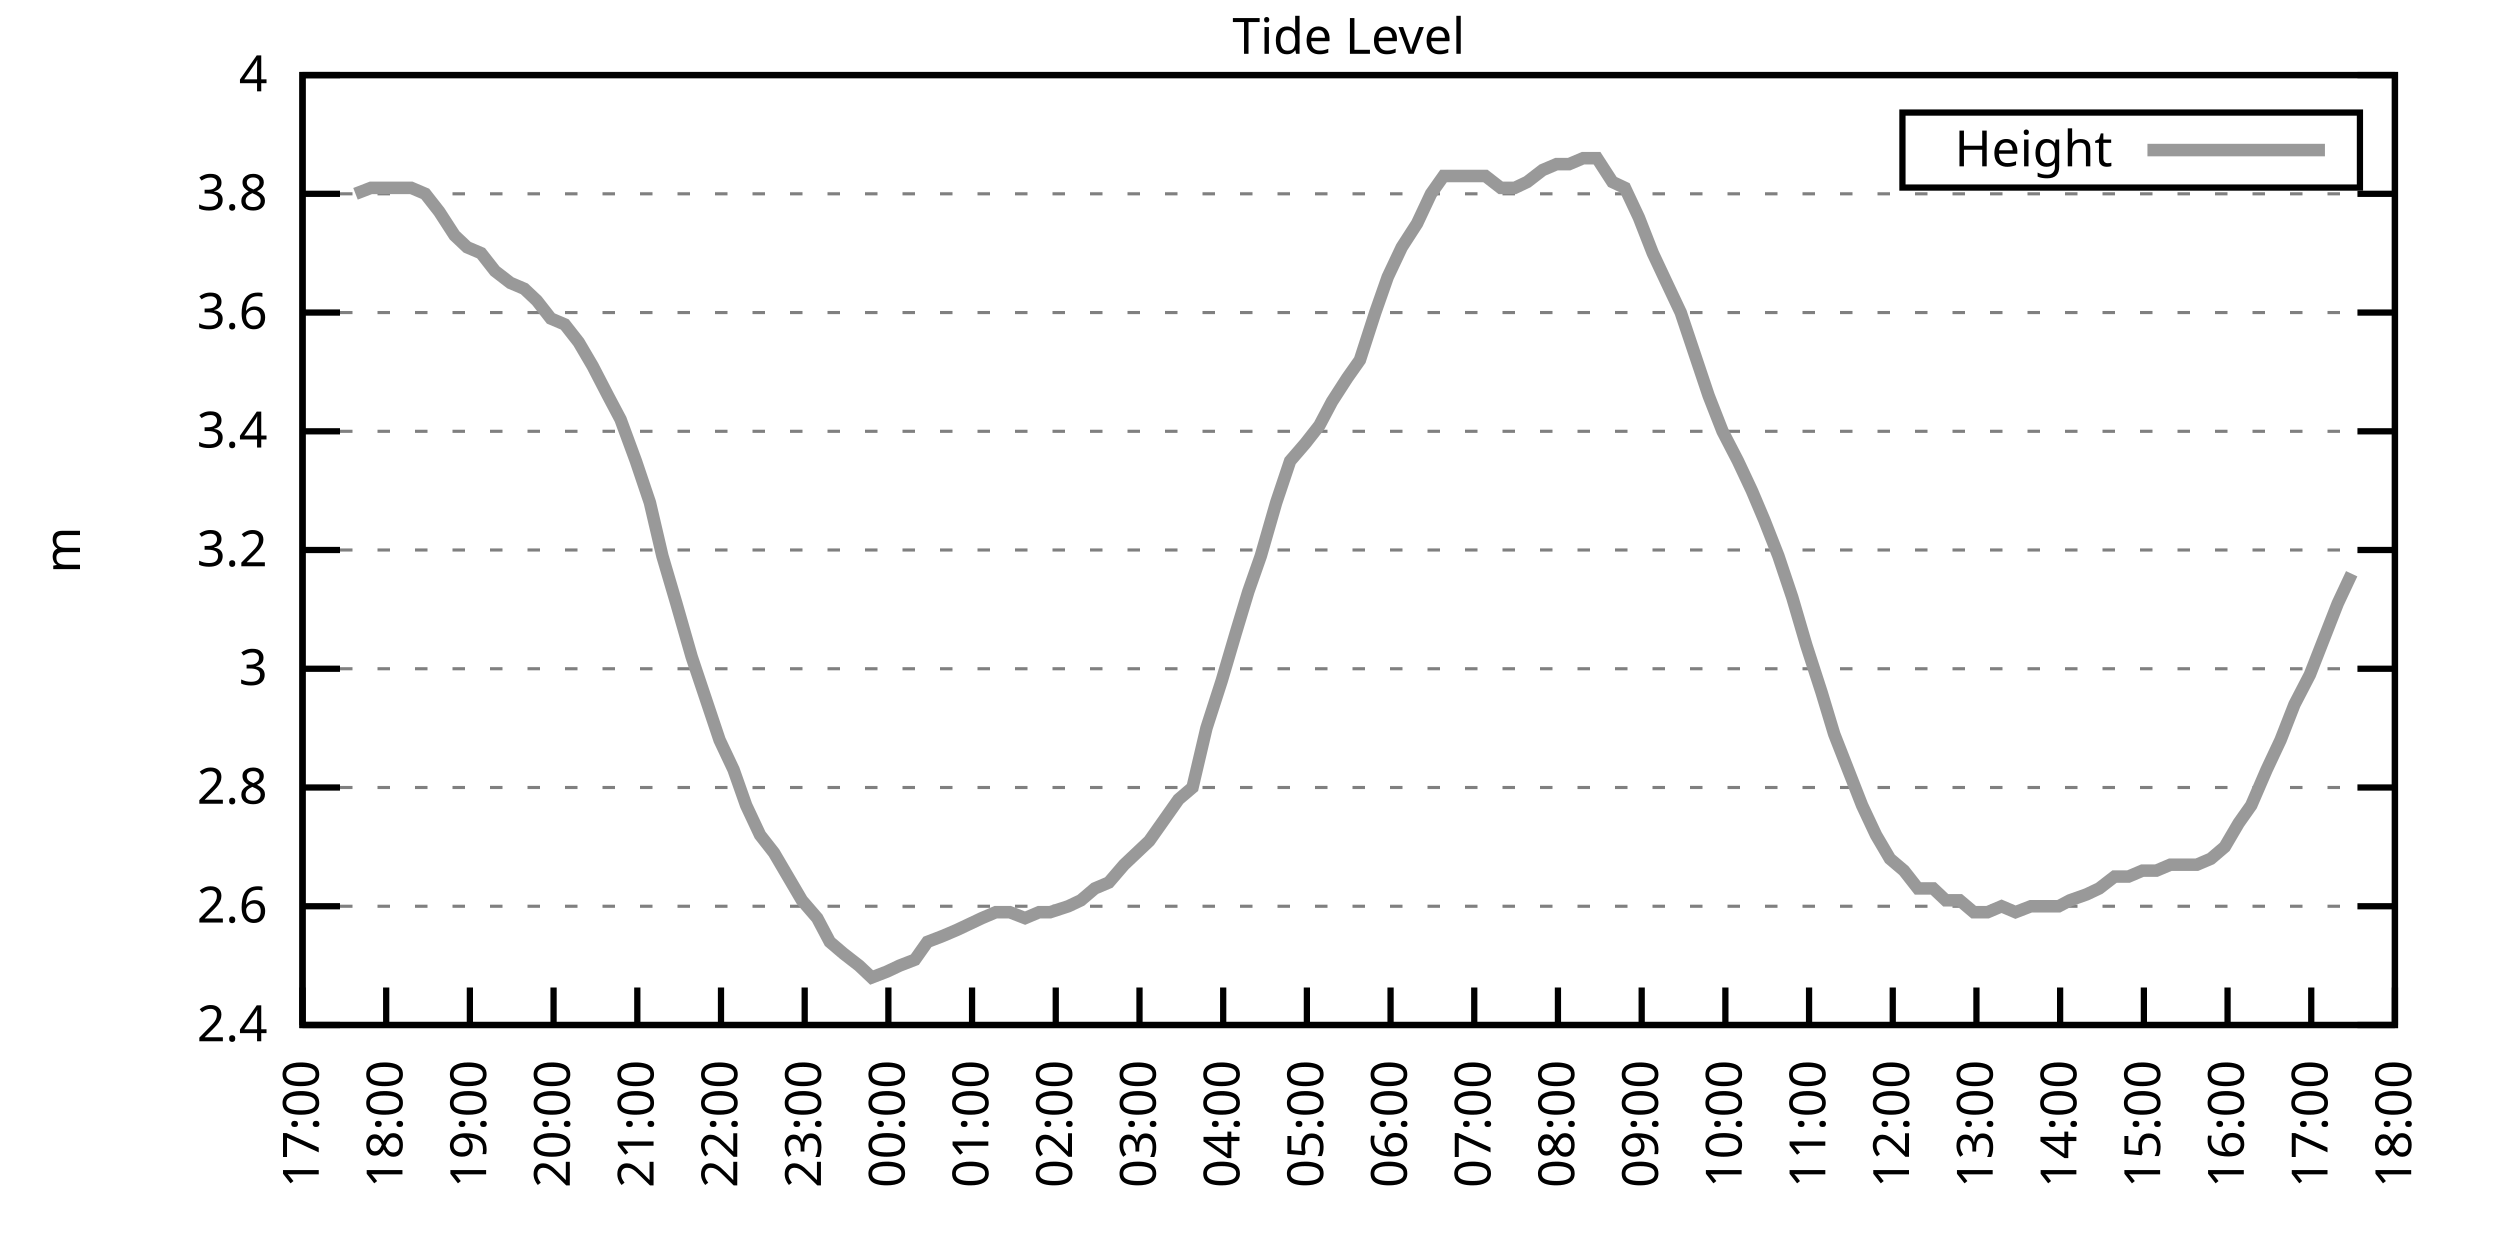
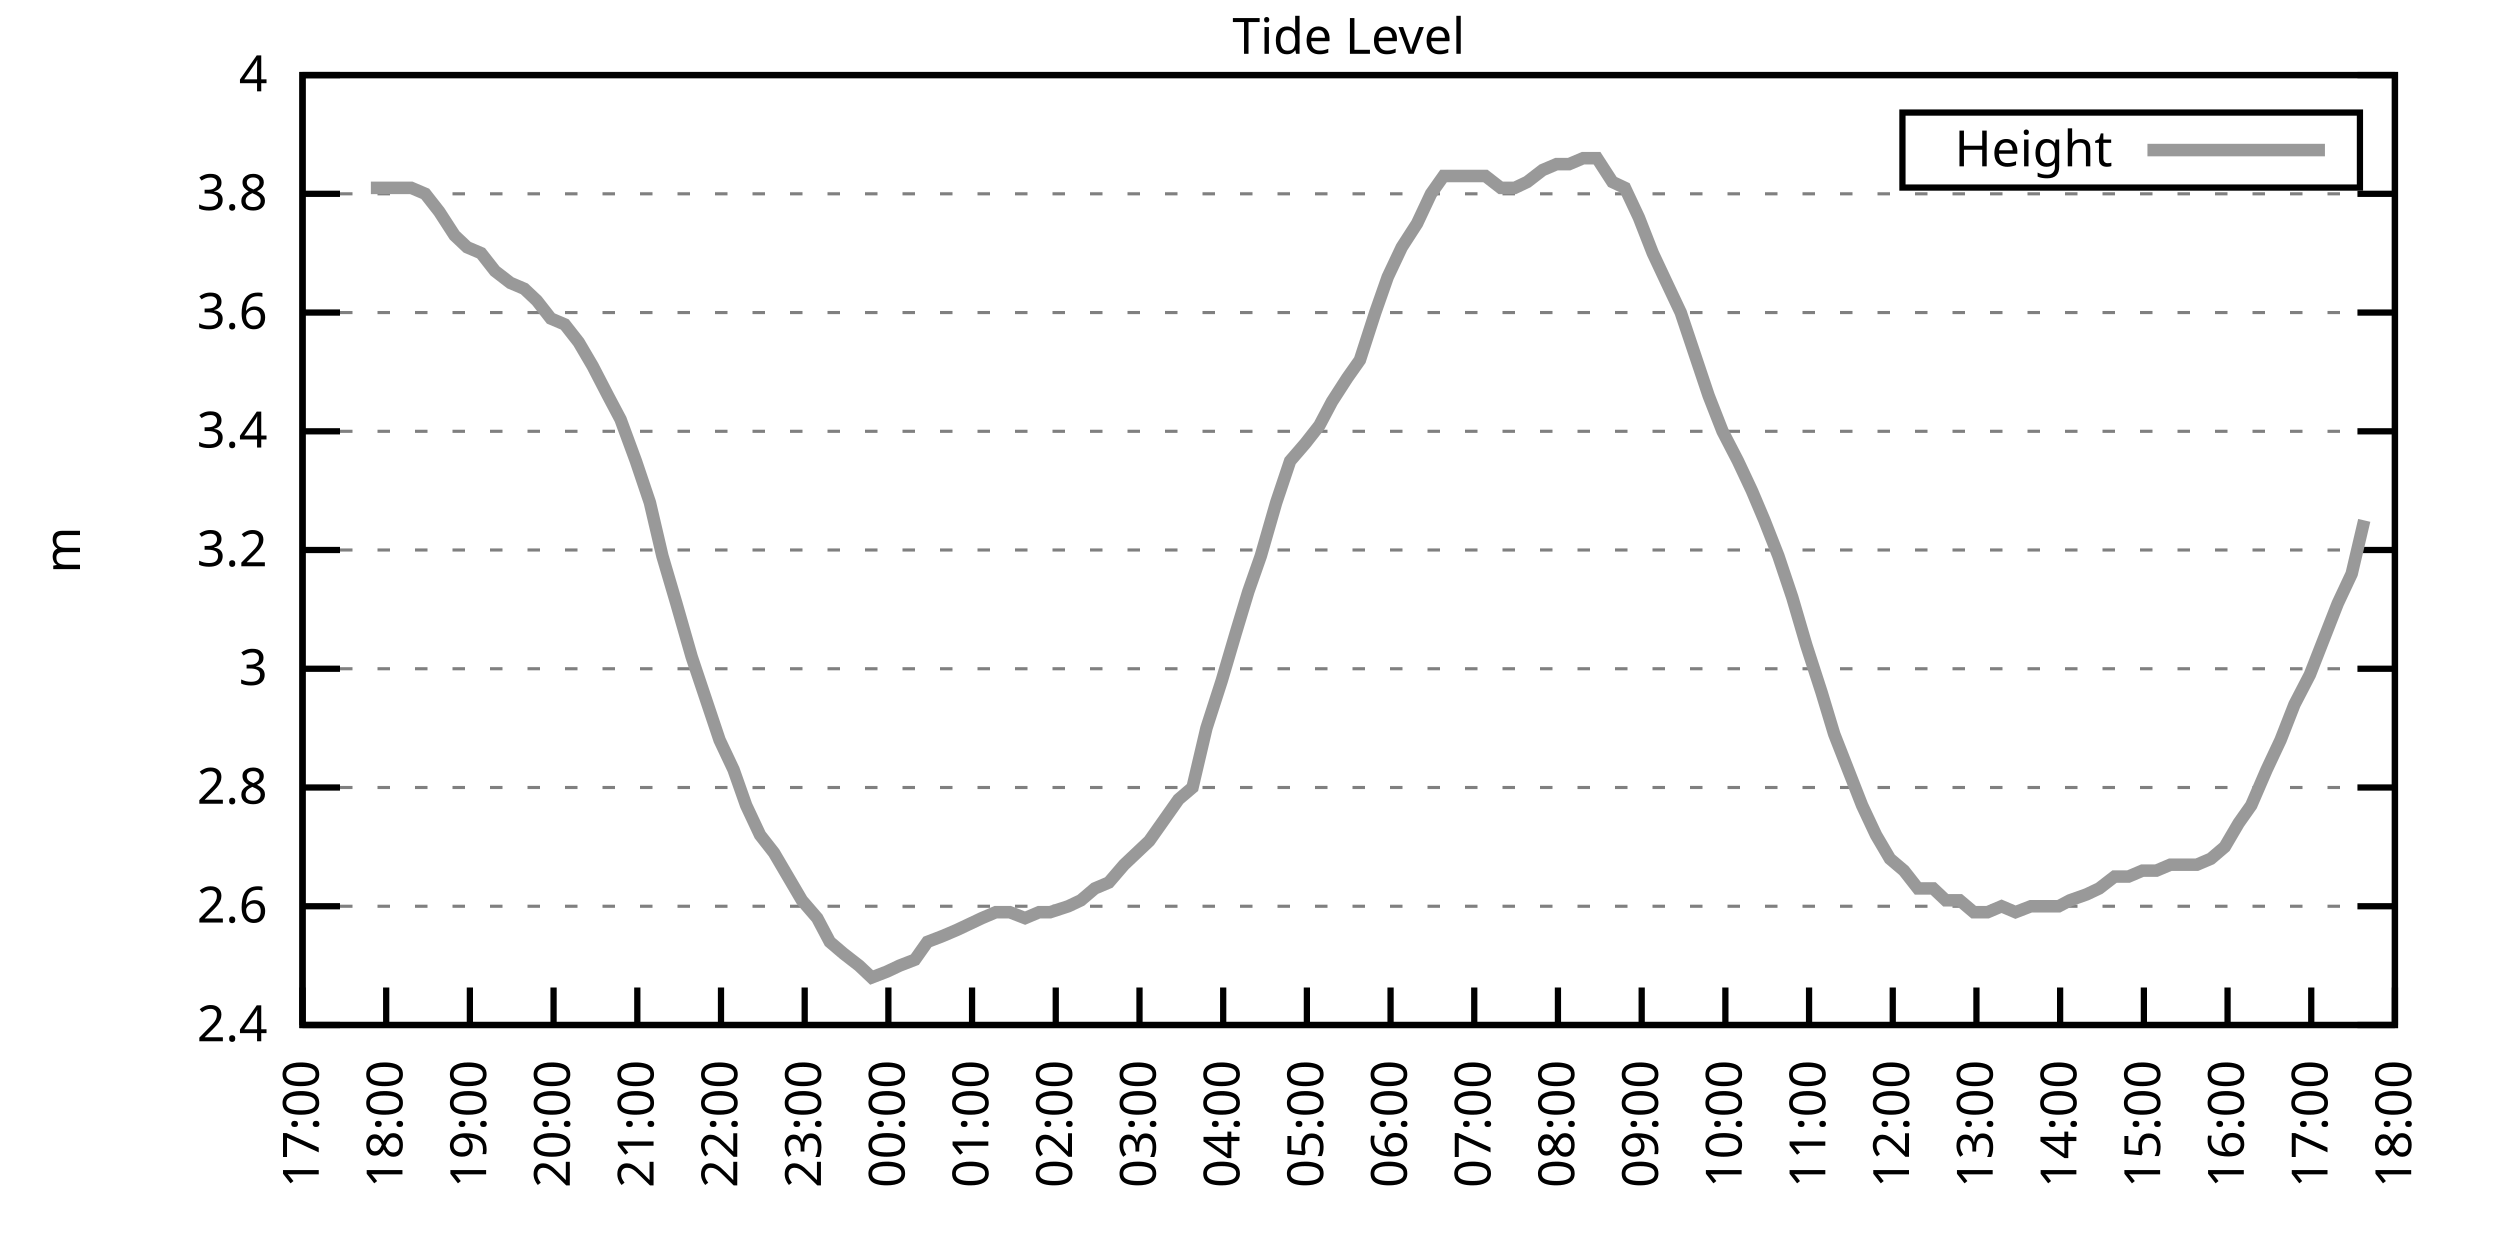
<svg xmlns="http://www.w3.org/2000/svg" xmlns:xlink="http://www.w3.org/1999/xlink" width="400" height="200" viewBox="0 0 400 200">
  <g id="gnuplot_canvas">
    <rect x="0" y="0" width="400" height="200" fill="none" />
    <defs>
      <circle id="gpDot" r="0.5" stroke-width="0.5" stroke="currentColor" />
      <path id="gpPt0" stroke-width="0.333" stroke="currentColor" d="M-1,0 h2 M0,-1 v2" />
      <path id="gpPt1" stroke-width="0.333" stroke="currentColor" d="M-1,-1 L1,1 M1,-1 L-1,1" />
      <path id="gpPt2" stroke-width="0.333" stroke="currentColor" d="M-1,0 L1,0 M0,-1 L0,1 M-1,-1 L1,1 M-1,1 L1,-1" />
      <rect id="gpPt3" stroke-width="0.333" stroke="currentColor" x="-1" y="-1" width="2" height="2" />
      <rect id="gpPt4" stroke-width="0.333" stroke="currentColor" fill="currentColor" x="-1" y="-1" width="2" height="2" />
      <circle id="gpPt5" stroke-width="0.333" stroke="currentColor" cx="0" cy="0" r="1" />
      <use xlink:href="#gpPt5" id="gpPt6" fill="currentColor" stroke="none" />
      <path id="gpPt7" stroke-width="0.333" stroke="currentColor" d="M0,-1.33 L-1.33,0.67 L1.33,0.67 z" />
      <use xlink:href="#gpPt7" id="gpPt8" fill="currentColor" stroke="none" />
      <use xlink:href="#gpPt7" id="gpPt9" stroke="currentColor" transform="rotate(180)" />
      <use xlink:href="#gpPt9" id="gpPt10" fill="currentColor" stroke="none" />
      <use xlink:href="#gpPt3" id="gpPt11" stroke="currentColor" transform="rotate(45)" />
      <use xlink:href="#gpPt11" id="gpPt12" fill="currentColor" stroke="none" />
      <path id="gpPt13" stroke-width="0.333" stroke="currentColor" d="M0,1.330 L1.265,0.411 L0.782,-1.067 L-0.782,-1.076 L-1.265,0.411 z" />
      <use xlink:href="#gpPt13" id="gpPt14" fill="currentColor" stroke="none" />
      <filter id="textbox" filterUnits="objectBoundingBox" x="0" y="0" height="1" width="1">
        <feFlood flood-color="white" flood-opacity="1" result="bgnd" />
        <feComposite in="SourceGraphic" in2="bgnd" operator="atop" />
      </filter>
      <filter id="greybox" filterUnits="objectBoundingBox" x="0" y="0" height="1" width="1">
        <feFlood flood-color="lightgrey" flood-opacity="1" result="grey" />
        <feComposite in="SourceGraphic" in2="grey" operator="atop" />
      </filter>
    </defs>
    <g fill="none" color="white" stroke="currentColor" stroke-width="1.00" stroke-linecap="butt" stroke-linejoin="miter">
</g>
    <g fill="none" color="black" stroke="currentColor" stroke-width="1.00" stroke-linecap="butt" stroke-linejoin="miter">
      <g stroke="none" shape-rendering="crispEdges">
        <polygon fill="rgb(255, 255, 255)" points="48.40,164.00 383.18,164.00 383.18,12.02 48.40,12.02 " />
      </g>
    </g>
    <g fill="none" color="black" stroke="currentColor" stroke-width="1.00" stroke-linecap="butt" stroke-linejoin="miter">
</g>
    <g fill="none" color="black" stroke="black" stroke-width="0.50" stroke-linecap="butt" stroke-linejoin="miter">
</g>
    <g fill="none" color="gray" stroke="currentColor" stroke-width="0.50" stroke-linecap="butt" stroke-linejoin="miter">
      <path stroke="gray" stroke-dasharray="2,4" class="gridline" d="M48.40,164.00 L383.19,164.00  " />
    </g>
    <g fill="none" color="gray" stroke="gray" stroke-width="1.00" stroke-linecap="butt" stroke-linejoin="miter">
</g>
    <g fill="none" color="black" stroke="currentColor" stroke-width="1.00" stroke-linecap="butt" stroke-linejoin="miter">
      <path stroke="black" d="M48.40,164.00 L54.40,164.00 M383.19,164.00 L377.19,164.00  " />
      <g transform="translate(42.80,166.60)" stroke="none" fill="black" font-family="Sans" font-size="8.00" text-anchor="end">
        <text>
          <tspan font-family="Sans"> 2.4</tspan>
        </text>
      </g>
    </g>
    <g fill="none" color="black" stroke="currentColor" stroke-width="1.00" stroke-linecap="butt" stroke-linejoin="miter">
</g>
    <g fill="none" color="black" stroke="black" stroke-width="0.50" stroke-linecap="butt" stroke-linejoin="miter">
</g>
    <g fill="none" color="gray" stroke="currentColor" stroke-width="0.50" stroke-linecap="butt" stroke-linejoin="miter">
      <path stroke="gray" stroke-dasharray="2,4" class="gridline" d="M48.40,145.00 L383.19,145.00  " />
    </g>
    <g fill="none" color="gray" stroke="gray" stroke-width="1.00" stroke-linecap="butt" stroke-linejoin="miter">
</g>
    <g fill="none" color="black" stroke="currentColor" stroke-width="1.00" stroke-linecap="butt" stroke-linejoin="miter">
      <path stroke="black" d="M48.40,145.00 L54.40,145.00 M383.19,145.00 L377.19,145.00  " />
      <g transform="translate(42.80,147.60)" stroke="none" fill="black" font-family="Sans" font-size="8.00" text-anchor="end">
        <text>
          <tspan font-family="Sans"> 2.6</tspan>
        </text>
      </g>
    </g>
    <g fill="none" color="black" stroke="currentColor" stroke-width="1.00" stroke-linecap="butt" stroke-linejoin="miter">
</g>
    <g fill="none" color="black" stroke="black" stroke-width="0.50" stroke-linecap="butt" stroke-linejoin="miter">
</g>
    <g fill="none" color="gray" stroke="currentColor" stroke-width="0.50" stroke-linecap="butt" stroke-linejoin="miter">
      <path stroke="gray" stroke-dasharray="2,4" class="gridline" d="M48.40,126.00 L383.19,126.00  " />
    </g>
    <g fill="none" color="gray" stroke="gray" stroke-width="1.00" stroke-linecap="butt" stroke-linejoin="miter">
</g>
    <g fill="none" color="black" stroke="currentColor" stroke-width="1.00" stroke-linecap="butt" stroke-linejoin="miter">
      <path stroke="black" d="M48.40,126.00 L54.40,126.00 M383.19,126.00 L377.19,126.00  " />
      <g transform="translate(42.80,128.60)" stroke="none" fill="black" font-family="Sans" font-size="8.00" text-anchor="end">
        <text>
          <tspan font-family="Sans"> 2.8</tspan>
        </text>
      </g>
    </g>
    <g fill="none" color="black" stroke="currentColor" stroke-width="1.00" stroke-linecap="butt" stroke-linejoin="miter">
</g>
    <g fill="none" color="black" stroke="black" stroke-width="0.50" stroke-linecap="butt" stroke-linejoin="miter">
</g>
    <g fill="none" color="gray" stroke="currentColor" stroke-width="0.50" stroke-linecap="butt" stroke-linejoin="miter">
      <path stroke="gray" stroke-dasharray="2,4" class="gridline" d="M48.40,107.00 L383.19,107.00  " />
    </g>
    <g fill="none" color="gray" stroke="gray" stroke-width="1.00" stroke-linecap="butt" stroke-linejoin="miter">
</g>
    <g fill="none" color="black" stroke="currentColor" stroke-width="1.00" stroke-linecap="butt" stroke-linejoin="miter">
      <path stroke="black" d="M48.40,107.00 L54.40,107.00 M383.19,107.00 L377.19,107.00  " />
      <g transform="translate(42.80,109.60)" stroke="none" fill="black" font-family="Sans" font-size="8.00" text-anchor="end">
        <text>
          <tspan font-family="Sans"> 3</tspan>
        </text>
      </g>
    </g>
    <g fill="none" color="black" stroke="currentColor" stroke-width="1.00" stroke-linecap="butt" stroke-linejoin="miter">
</g>
    <g fill="none" color="black" stroke="black" stroke-width="0.50" stroke-linecap="butt" stroke-linejoin="miter">
</g>
    <g fill="none" color="gray" stroke="currentColor" stroke-width="0.50" stroke-linecap="butt" stroke-linejoin="miter">
      <path stroke="gray" stroke-dasharray="2,4" class="gridline" d="M48.40,88.00 L383.19,88.00  " />
    </g>
    <g fill="none" color="gray" stroke="gray" stroke-width="1.00" stroke-linecap="butt" stroke-linejoin="miter">
</g>
    <g fill="none" color="black" stroke="currentColor" stroke-width="1.00" stroke-linecap="butt" stroke-linejoin="miter">
      <path stroke="black" d="M48.40,88.00 L54.40,88.00 M383.19,88.00 L377.19,88.00  " />
      <g transform="translate(42.80,90.60)" stroke="none" fill="black" font-family="Sans" font-size="8.00" text-anchor="end">
        <text>
          <tspan font-family="Sans"> 3.2</tspan>
        </text>
      </g>
    </g>
    <g fill="none" color="black" stroke="currentColor" stroke-width="1.00" stroke-linecap="butt" stroke-linejoin="miter">
</g>
    <g fill="none" color="black" stroke="black" stroke-width="0.50" stroke-linecap="butt" stroke-linejoin="miter">
</g>
    <g fill="none" color="gray" stroke="currentColor" stroke-width="0.50" stroke-linecap="butt" stroke-linejoin="miter">
      <path stroke="gray" stroke-dasharray="2,4" class="gridline" d="M48.40,69.01 L383.19,69.01  " />
    </g>
    <g fill="none" color="gray" stroke="gray" stroke-width="1.00" stroke-linecap="butt" stroke-linejoin="miter">
</g>
    <g fill="none" color="black" stroke="currentColor" stroke-width="1.00" stroke-linecap="butt" stroke-linejoin="miter">
      <path stroke="black" d="M48.40,69.01 L54.40,69.01 M383.19,69.01 L377.19,69.01  " />
      <g transform="translate(42.80,71.61)" stroke="none" fill="black" font-family="Sans" font-size="8.00" text-anchor="end">
        <text>
          <tspan font-family="Sans"> 3.4</tspan>
        </text>
      </g>
    </g>
    <g fill="none" color="black" stroke="currentColor" stroke-width="1.00" stroke-linecap="butt" stroke-linejoin="miter">
</g>
    <g fill="none" color="black" stroke="black" stroke-width="0.50" stroke-linecap="butt" stroke-linejoin="miter">
</g>
    <g fill="none" color="gray" stroke="currentColor" stroke-width="0.50" stroke-linecap="butt" stroke-linejoin="miter">
      <path stroke="gray" stroke-dasharray="2,4" class="gridline" d="M48.40,50.01 L383.19,50.01  " />
    </g>
    <g fill="none" color="gray" stroke="gray" stroke-width="1.00" stroke-linecap="butt" stroke-linejoin="miter">
</g>
    <g fill="none" color="black" stroke="currentColor" stroke-width="1.00" stroke-linecap="butt" stroke-linejoin="miter">
      <path stroke="black" d="M48.40,50.01 L54.40,50.01 M383.19,50.01 L377.19,50.01  " />
      <g transform="translate(42.80,52.61)" stroke="none" fill="black" font-family="Sans" font-size="8.00" text-anchor="end">
        <text>
          <tspan font-family="Sans"> 3.6</tspan>
        </text>
      </g>
    </g>
    <g fill="none" color="black" stroke="currentColor" stroke-width="1.00" stroke-linecap="butt" stroke-linejoin="miter">
</g>
    <g fill="none" color="black" stroke="black" stroke-width="0.50" stroke-linecap="butt" stroke-linejoin="miter">
</g>
    <g fill="none" color="gray" stroke="currentColor" stroke-width="0.50" stroke-linecap="butt" stroke-linejoin="miter">
      <path stroke="gray" stroke-dasharray="2,4" class="gridline" d="M48.40,31.01 L383.19,31.01  " />
    </g>
    <g fill="none" color="gray" stroke="gray" stroke-width="1.00" stroke-linecap="butt" stroke-linejoin="miter">
</g>
    <g fill="none" color="black" stroke="currentColor" stroke-width="1.00" stroke-linecap="butt" stroke-linejoin="miter">
      <path stroke="black" d="M48.40,31.01 L54.40,31.01 M383.19,31.01 L377.19,31.01  " />
      <g transform="translate(42.80,33.61)" stroke="none" fill="black" font-family="Sans" font-size="8.00" text-anchor="end">
        <text>
          <tspan font-family="Sans"> 3.8</tspan>
        </text>
      </g>
    </g>
    <g fill="none" color="black" stroke="currentColor" stroke-width="1.00" stroke-linecap="butt" stroke-linejoin="miter">
</g>
    <g fill="none" color="black" stroke="black" stroke-width="0.50" stroke-linecap="butt" stroke-linejoin="miter">
</g>
    <g fill="none" color="gray" stroke="currentColor" stroke-width="0.50" stroke-linecap="butt" stroke-linejoin="miter">
      <path stroke="gray" stroke-dasharray="2,4" class="gridline" d="M48.40,12.01 L383.19,12.01  " />
    </g>
    <g fill="none" color="gray" stroke="gray" stroke-width="1.00" stroke-linecap="butt" stroke-linejoin="miter">
</g>
    <g fill="none" color="black" stroke="currentColor" stroke-width="1.00" stroke-linecap="butt" stroke-linejoin="miter">
      <path stroke="black" d="M48.40,12.01 L54.40,12.01 M383.19,12.01 L377.19,12.01  " />
      <g transform="translate(42.80,14.61)" stroke="none" fill="black" font-family="Sans" font-size="8.00" text-anchor="end">
        <text>
          <tspan font-family="Sans"> 4</tspan>
        </text>
      </g>
    </g>
    <g fill="none" color="black" stroke="currentColor" stroke-width="1.00" stroke-linecap="butt" stroke-linejoin="miter">
      <path stroke="black" d="M48.40,164.00 L48.40,158.00  " />
      <g transform="translate(51.00,169.60) rotate(270.00)" stroke="none" fill="black" font-family="Sans" font-size="8.00" text-anchor="end">
        <text>
          <tspan font-family="Sans">17:00</tspan>
        </text>
      </g>
    </g>
    <g fill="none" color="black" stroke="currentColor" stroke-width="1.00" stroke-linecap="butt" stroke-linejoin="miter">
      <path stroke="black" d="M61.79,164.00 L61.79,158.00  " />
      <g transform="translate(64.39,169.60) rotate(270.00)" stroke="none" fill="black" font-family="Sans" font-size="8.00" text-anchor="end">
        <text>
          <tspan font-family="Sans">18:00</tspan>
        </text>
      </g>
    </g>
    <g fill="none" color="black" stroke="currentColor" stroke-width="1.00" stroke-linecap="butt" stroke-linejoin="miter">
      <path stroke="black" d="M75.18,164.00 L75.18,158.00  " />
      <g transform="translate(77.78,169.60) rotate(270.00)" stroke="none" fill="black" font-family="Sans" font-size="8.00" text-anchor="end">
        <text>
          <tspan font-family="Sans">19:00</tspan>
        </text>
      </g>
    </g>
    <g fill="none" color="black" stroke="currentColor" stroke-width="1.00" stroke-linecap="butt" stroke-linejoin="miter">
      <path stroke="black" d="M88.57,164.00 L88.57,158.00  " />
      <g transform="translate(91.17,169.60) rotate(270.00)" stroke="none" fill="black" font-family="Sans" font-size="8.00" text-anchor="end">
        <text>
          <tspan font-family="Sans">20:00</tspan>
        </text>
      </g>
    </g>
    <g fill="none" color="black" stroke="currentColor" stroke-width="1.00" stroke-linecap="butt" stroke-linejoin="miter">
      <path stroke="black" d="M101.97,164.00 L101.97,158.00  " />
      <g transform="translate(104.57,169.60) rotate(270.00)" stroke="none" fill="black" font-family="Sans" font-size="8.00" text-anchor="end">
        <text>
          <tspan font-family="Sans">21:00</tspan>
        </text>
      </g>
    </g>
    <g fill="none" color="black" stroke="currentColor" stroke-width="1.00" stroke-linecap="butt" stroke-linejoin="miter">
      <path stroke="black" d="M115.36,164.00 L115.36,158.00  " />
      <g transform="translate(117.96,169.60) rotate(270.00)" stroke="none" fill="black" font-family="Sans" font-size="8.00" text-anchor="end">
        <text>
          <tspan font-family="Sans">22:00</tspan>
        </text>
      </g>
    </g>
    <g fill="none" color="black" stroke="currentColor" stroke-width="1.00" stroke-linecap="butt" stroke-linejoin="miter">
      <path stroke="black" d="M128.75,164.00 L128.75,158.00  " />
      <g transform="translate(131.35,169.60) rotate(270.00)" stroke="none" fill="black" font-family="Sans" font-size="8.00" text-anchor="end">
        <text>
          <tspan font-family="Sans">23:00</tspan>
        </text>
      </g>
    </g>
    <g fill="none" color="black" stroke="currentColor" stroke-width="1.00" stroke-linecap="butt" stroke-linejoin="miter">
      <path stroke="black" d="M142.14,164.00 L142.14,158.00  " />
      <g transform="translate(144.74,169.60) rotate(270.00)" stroke="none" fill="black" font-family="Sans" font-size="8.00" text-anchor="end">
        <text>
          <tspan font-family="Sans">00:00</tspan>
        </text>
      </g>
    </g>
    <g fill="none" color="black" stroke="currentColor" stroke-width="1.00" stroke-linecap="butt" stroke-linejoin="miter">
      <path stroke="black" d="M155.53,164.00 L155.53,158.00  " />
      <g transform="translate(158.13,169.60) rotate(270.00)" stroke="none" fill="black" font-family="Sans" font-size="8.00" text-anchor="end">
        <text>
          <tspan font-family="Sans">01:00</tspan>
        </text>
      </g>
    </g>
    <g fill="none" color="black" stroke="currentColor" stroke-width="1.00" stroke-linecap="butt" stroke-linejoin="miter">
      <path stroke="black" d="M168.92,164.00 L168.92,158.00  " />
      <g transform="translate(171.52,169.60) rotate(270.00)" stroke="none" fill="black" font-family="Sans" font-size="8.00" text-anchor="end">
        <text>
          <tspan font-family="Sans">02:00</tspan>
        </text>
      </g>
    </g>
    <g fill="none" color="black" stroke="currentColor" stroke-width="1.00" stroke-linecap="butt" stroke-linejoin="miter">
      <path stroke="black" d="M182.32,164.00 L182.32,158.00  " />
      <g transform="translate(184.92,169.60) rotate(270.00)" stroke="none" fill="black" font-family="Sans" font-size="8.00" text-anchor="end">
        <text>
          <tspan font-family="Sans">03:00</tspan>
        </text>
      </g>
    </g>
    <g fill="none" color="black" stroke="currentColor" stroke-width="1.00" stroke-linecap="butt" stroke-linejoin="miter">
      <path stroke="black" d="M195.71,164.00 L195.71,158.00  " />
      <g transform="translate(198.31,169.60) rotate(270.00)" stroke="none" fill="black" font-family="Sans" font-size="8.00" text-anchor="end">
        <text>
          <tspan font-family="Sans">04:00</tspan>
        </text>
      </g>
    </g>
    <g fill="none" color="black" stroke="currentColor" stroke-width="1.00" stroke-linecap="butt" stroke-linejoin="miter">
      <path stroke="black" d="M209.10,164.00 L209.10,158.00  " />
      <g transform="translate(211.70,169.60) rotate(270.00)" stroke="none" fill="black" font-family="Sans" font-size="8.00" text-anchor="end">
        <text>
          <tspan font-family="Sans">05:00</tspan>
        </text>
      </g>
    </g>
    <g fill="none" color="black" stroke="currentColor" stroke-width="1.00" stroke-linecap="butt" stroke-linejoin="miter">
      <path stroke="black" d="M222.49,164.00 L222.49,158.00  " />
      <g transform="translate(225.09,169.60) rotate(270.00)" stroke="none" fill="black" font-family="Sans" font-size="8.00" text-anchor="end">
        <text>
          <tspan font-family="Sans">06:00</tspan>
        </text>
      </g>
    </g>
    <g fill="none" color="black" stroke="currentColor" stroke-width="1.00" stroke-linecap="butt" stroke-linejoin="miter">
      <path stroke="black" d="M235.88,164.00 L235.88,158.00  " />
      <g transform="translate(238.48,169.60) rotate(270.00)" stroke="none" fill="black" font-family="Sans" font-size="8.00" text-anchor="end">
        <text>
          <tspan font-family="Sans">07:00</tspan>
        </text>
      </g>
    </g>
    <g fill="none" color="black" stroke="currentColor" stroke-width="1.00" stroke-linecap="butt" stroke-linejoin="miter">
      <path stroke="black" d="M249.27,164.00 L249.27,158.00  " />
      <g transform="translate(251.87,169.60) rotate(270.00)" stroke="none" fill="black" font-family="Sans" font-size="8.00" text-anchor="end">
        <text>
          <tspan font-family="Sans">08:00</tspan>
        </text>
      </g>
    </g>
    <g fill="none" color="black" stroke="currentColor" stroke-width="1.00" stroke-linecap="butt" stroke-linejoin="miter">
      <path stroke="black" d="M262.67,164.00 L262.67,158.00  " />
      <g transform="translate(265.27,169.60) rotate(270.00)" stroke="none" fill="black" font-family="Sans" font-size="8.00" text-anchor="end">
        <text>
          <tspan font-family="Sans">09:00</tspan>
        </text>
      </g>
    </g>
    <g fill="none" color="black" stroke="currentColor" stroke-width="1.00" stroke-linecap="butt" stroke-linejoin="miter">
      <path stroke="black" d="M276.06,164.00 L276.06,158.00  " />
      <g transform="translate(278.66,169.60) rotate(270.00)" stroke="none" fill="black" font-family="Sans" font-size="8.00" text-anchor="end">
        <text>
          <tspan font-family="Sans">10:00</tspan>
        </text>
      </g>
    </g>
    <g fill="none" color="black" stroke="currentColor" stroke-width="1.00" stroke-linecap="butt" stroke-linejoin="miter">
      <path stroke="black" d="M289.45,164.00 L289.45,158.00  " />
      <g transform="translate(292.05,169.60) rotate(270.00)" stroke="none" fill="black" font-family="Sans" font-size="8.00" text-anchor="end">
        <text>
          <tspan font-family="Sans">11:00</tspan>
        </text>
      </g>
    </g>
    <g fill="none" color="black" stroke="currentColor" stroke-width="1.00" stroke-linecap="butt" stroke-linejoin="miter">
      <path stroke="black" d="M302.84,164.00 L302.84,158.00  " />
      <g transform="translate(305.44,169.60) rotate(270.00)" stroke="none" fill="black" font-family="Sans" font-size="8.00" text-anchor="end">
        <text>
          <tspan font-family="Sans">12:00</tspan>
        </text>
      </g>
    </g>
    <g fill="none" color="black" stroke="currentColor" stroke-width="1.00" stroke-linecap="butt" stroke-linejoin="miter">
      <path stroke="black" d="M316.23,164.00 L316.23,158.00  " />
      <g transform="translate(318.83,169.60) rotate(270.00)" stroke="none" fill="black" font-family="Sans" font-size="8.00" text-anchor="end">
        <text>
          <tspan font-family="Sans">13:00</tspan>
        </text>
      </g>
    </g>
    <g fill="none" color="black" stroke="currentColor" stroke-width="1.00" stroke-linecap="butt" stroke-linejoin="miter">
      <path stroke="black" d="M329.62,164.00 L329.62,158.00  " />
      <g transform="translate(332.22,169.60) rotate(270.00)" stroke="none" fill="black" font-family="Sans" font-size="8.00" text-anchor="end">
        <text>
          <tspan font-family="Sans">14:00</tspan>
        </text>
      </g>
    </g>
    <g fill="none" color="black" stroke="currentColor" stroke-width="1.00" stroke-linecap="butt" stroke-linejoin="miter">
      <path stroke="black" d="M343.02,164.00 L343.02,158.00  " />
      <g transform="translate(345.62,169.60) rotate(270.00)" stroke="none" fill="black" font-family="Sans" font-size="8.00" text-anchor="end">
        <text>
          <tspan font-family="Sans">15:00</tspan>
        </text>
      </g>
    </g>
    <g fill="none" color="black" stroke="currentColor" stroke-width="1.00" stroke-linecap="butt" stroke-linejoin="miter">
      <path stroke="black" d="M356.41,164.00 L356.41,158.00  " />
      <g transform="translate(359.01,169.60) rotate(270.00)" stroke="none" fill="black" font-family="Sans" font-size="8.00" text-anchor="end">
        <text>
          <tspan font-family="Sans">16:00</tspan>
        </text>
      </g>
    </g>
    <g fill="none" color="black" stroke="currentColor" stroke-width="1.00" stroke-linecap="butt" stroke-linejoin="miter">
      <path stroke="black" d="M369.80,164.00 L369.80,158.00  " />
      <g transform="translate(372.40,169.60) rotate(270.00)" stroke="none" fill="black" font-family="Sans" font-size="8.00" text-anchor="end">
        <text>
          <tspan font-family="Sans">17:00</tspan>
        </text>
      </g>
    </g>
    <g fill="none" color="black" stroke="currentColor" stroke-width="1.00" stroke-linecap="butt" stroke-linejoin="miter">
      <path stroke="black" d="M383.19,164.00 L383.19,158.00  " />
      <g transform="translate(385.79,169.60) rotate(270.00)" stroke="none" fill="black" font-family="Sans" font-size="8.00" text-anchor="end">
        <text>
          <tspan font-family="Sans">18:00</tspan>
        </text>
      </g>
    </g>
    <g fill="none" color="black" stroke="currentColor" stroke-width="1.00" stroke-linecap="butt" stroke-linejoin="miter">
</g>
    <g fill="none" color="black" stroke="currentColor" stroke-width="1.00" stroke-linecap="butt" stroke-linejoin="miter">
      <path stroke="black" d="M48.40,12.01 L48.40,164.00 L383.19,164.00 L383.19,12.01 L48.40,12.01 Z  " />
    </g>
    <g fill="none" color="black" stroke="currentColor" stroke-width="1.00" stroke-linecap="butt" stroke-linejoin="miter">
</g>
    <g fill="none" color="black" stroke="currentColor" stroke-width="1.00" stroke-linecap="butt" stroke-linejoin="miter">
      <path stroke="black" d="M304.39,30.01 L304.39,18.01 L377.59,18.01 L377.59,30.01 L304.39,30.01 Z  " />
    </g>
    <g id="Tide_level_plot_1">
      <g fill="none" color="white" stroke="black" stroke-width="2.00" stroke-linecap="butt" stroke-linejoin="miter">
</g>
      <g fill="none" color="black" stroke="currentColor" stroke-width="2.00" stroke-linecap="butt" stroke-linejoin="miter">
        <g transform="translate(337.99,26.61)" stroke="none" fill="black" font-family="Sans" font-size="8.00" text-anchor="end">
          <text>
            <tspan font-family="Sans">Height</tspan>
          </text>
        </g>
      </g>
      <g fill="none" color="black" stroke="currentColor" stroke-width="2.00" stroke-linecap="butt" stroke-linejoin="miter">
-         <path stroke="rgb(153, 153, 153)" d="M343.59,24.01 L371.99,24.01 M56.88,31.01 L59.34,30.06 L61.57,30.06 L63.58,30.06 L65.81,30.06 L68.04,31.01   L70.27,33.86 L72.73,37.66 L74.74,39.56 L76.97,40.51 L79.20,43.36 L81.66,45.26 L83.89,46.21 L85.90,48.11   L88.13,50.96 L90.36,51.91 L92.59,54.76 L94.82,58.56 L97.28,63.31 L99.29,67.11 L101.74,73.76 L103.98,80.41   L105.98,88.95 L108.22,96.55 L110.67,105.10 L112.90,111.75 L115.13,118.40 L117.37,123.15 L119.38,128.85 L121.61,133.60   L123.84,136.45 L126.07,140.25 L128.30,144.05 L130.76,146.90 L132.77,150.70 L135.00,152.60 L137.45,154.50 L139.46,156.40   L141.92,155.45 L143.93,154.50 L146.38,153.55 L148.39,150.70 L150.85,149.75 L153.08,148.80 L155.09,147.85 L157.10,146.90   L159.33,145.95 L161.56,145.95 L164.01,146.90 L166.25,145.95 L168.03,145.95 L170.93,145.00 L172.94,144.05 L175.17,142.15   L177.41,141.20 L179.86,138.35 L181.87,136.45 L183.88,134.55 L186.56,130.75 L188.57,127.90 L190.80,126.00 L193.03,116.50   L195.48,108.90 L197.72,101.30 L199.73,94.65 L201.73,88.95 L204.19,80.41 L206.42,73.76 L208.88,70.91 L211.11,68.06   L213.12,64.26 L215.57,60.46 L217.58,57.61 L220.04,50.01 L222.04,44.31 L224.28,39.56 L226.73,35.76 L228.96,31.01   L230.97,28.16 L233.20,28.16 L235.44,28.16 L237.67,28.16 L240.12,30.06 L242.36,30.06 L244.36,29.11 L246.82,27.21   L249.05,26.26 L251.06,26.26 L253.29,25.31 L255.52,25.31 L257.98,29.11 L259.99,30.06 L262.22,34.81 L264.45,40.51   L266.68,45.26 L268.92,50.01 L271.15,56.66 L273.38,63.31 L275.61,69.01 L278.07,73.76 L280.30,78.51 L282.31,83.26   L284.54,88.95 L286.77,95.60 L289.00,103.20 L291.46,110.80 L293.47,117.45 L295.70,123.15 L297.93,128.85 L300.16,133.60   L302.39,137.40 L304.63,139.30 L306.86,142.15 L309.31,142.15 L311.32,144.05 L313.55,144.05 L315.79,145.95 L318.02,145.95   L320.25,145.00 L322.48,145.95 L324.94,145.00 L327.17,145.00 L329.40,145.00 L331.19,144.05 L333.86,143.10 L335.87,142.15   L338.33,140.25 L340.56,140.25 L342.79,139.30 L345.02,139.30 L347.26,138.35 L349.26,138.35 L351.50,138.35 L353.73,137.40   L355.96,135.50 L358.19,131.70 L360.20,128.85 L362.66,123.15 L364.89,118.40 L367.12,112.70 L369.58,107.95 L371.81,102.25   L374.04,96.55 L376.27,91.80  " />
+         <path stroke="rgb(153, 153, 153)" d="M343.59,24.01 L371.99,24.01 M59.34,30.06 L61.57,30.06 L63.58,30.06 L65.81,30.06 L68.04,31.01 L70.27,33.86   L72.73,37.66 L74.74,39.56 L76.97,40.51 L79.20,43.36 L81.66,45.26 L83.89,46.21 L85.90,48.11 L88.13,50.96   L90.36,51.91 L92.59,54.76 L94.82,58.56 L97.28,63.31 L99.29,67.11 L101.74,73.76 L103.98,80.41 L105.98,88.95   L108.22,96.55 L110.67,105.10 L112.90,111.75 L115.13,118.40 L117.37,123.15 L119.38,128.85 L121.61,133.60 L123.84,136.45   L126.07,140.25 L128.30,144.05 L130.76,146.90 L132.77,150.70 L135.00,152.60 L137.45,154.50 L139.46,156.40 L141.92,155.45   L143.93,154.50 L146.38,153.55 L148.39,150.70 L150.85,149.75 L153.08,148.80 L155.09,147.85 L157.10,146.90 L159.33,145.95   L161.56,145.95 L164.01,146.90 L166.25,145.95 L168.03,145.95 L170.93,145.00 L172.94,144.05 L175.17,142.15 L177.41,141.20   L179.86,138.35 L181.87,136.45 L183.88,134.55 L186.56,130.75 L188.57,127.90 L190.80,126.00 L193.03,116.50 L195.48,108.90   L197.72,101.30 L199.73,94.65 L201.73,88.95 L204.19,80.41 L206.42,73.76 L208.88,70.91 L211.11,68.06 L213.12,64.26   L215.57,60.46 L217.58,57.61 L220.04,50.01 L222.04,44.31 L224.28,39.56 L226.73,35.76 L228.96,31.01 L230.97,28.16   L233.20,28.16 L235.44,28.16 L237.67,28.16 L240.12,30.06 L242.36,30.06 L244.36,29.11 L246.82,27.21 L249.05,26.26   L251.06,26.26 L253.29,25.31 L255.52,25.31 L257.98,29.11 L259.99,30.06 L262.22,34.81 L264.45,40.51 L266.68,45.26   L268.92,50.01 L271.15,56.66 L273.38,63.31 L275.61,69.01 L278.07,73.76 L280.30,78.51 L282.31,83.26 L284.54,88.95   L286.77,95.60 L289.00,103.20 L291.46,110.80 L293.47,117.45 L295.70,123.15 L297.93,128.85 L300.16,133.60 L302.39,137.40   L304.63,139.30 L306.86,142.15 L309.31,142.15 L311.32,144.05 L313.55,144.05 L315.79,145.95 L318.02,145.95 L320.25,145.00   L322.48,145.95 L324.94,145.00 L327.17,145.00 L329.40,145.00 L331.19,144.05 L333.86,143.10 L335.87,142.15 L338.33,140.25   L340.56,140.25 L342.79,139.30 L345.02,139.30 L347.26,138.35 L349.26,138.35 L351.50,138.35 L353.73,137.40 L355.96,135.50   L358.19,131.70 L360.20,128.85 L362.66,123.15 L364.89,118.40 L367.12,112.70 L369.58,107.95 L371.81,102.25 L374.04,96.55   L376.27,91.80 L378.28,83.26  " />
      </g>
    </g>
    <g fill="none" color="black" stroke="currentColor" stroke-width="2.00" stroke-linecap="butt" stroke-linejoin="miter">
</g>
    <g fill="none" color="black" stroke="black" stroke-width="1.00" stroke-linecap="butt" stroke-linejoin="miter">
</g>
    <g fill="none" color="black" stroke="currentColor" stroke-width="1.00" stroke-linecap="butt" stroke-linejoin="miter">
      <path stroke="black" d="M48.40,12.01 L48.40,164.00 L383.19,164.00 L383.19,12.01 L48.40,12.01 Z  " />
      <g transform="translate(12.80,88.01) rotate(270.00)" stroke="none" fill="black" font-family="Sans" font-size="8.00" text-anchor="middle">
        <text>
          <tspan font-family="Sans">m</tspan>
        </text>
      </g>
    </g>
    <g fill="none" color="black" stroke="currentColor" stroke-width="1.00" stroke-linecap="butt" stroke-linejoin="miter">
</g>
    <g fill="none" color="black" stroke="currentColor" stroke-width="1.00" stroke-linecap="butt" stroke-linejoin="miter">
      <g transform="translate(215.79,8.61)" stroke="none" fill="black" font-family="Sans" font-size="8.00" text-anchor="middle">
        <text>
          <tspan font-family="Sans">Tide Level</tspan>
        </text>
      </g>
    </g>
    <g fill="none" color="black" stroke="currentColor" stroke-width="1.00" stroke-linecap="butt" stroke-linejoin="miter">
</g>
  </g>
</svg>
